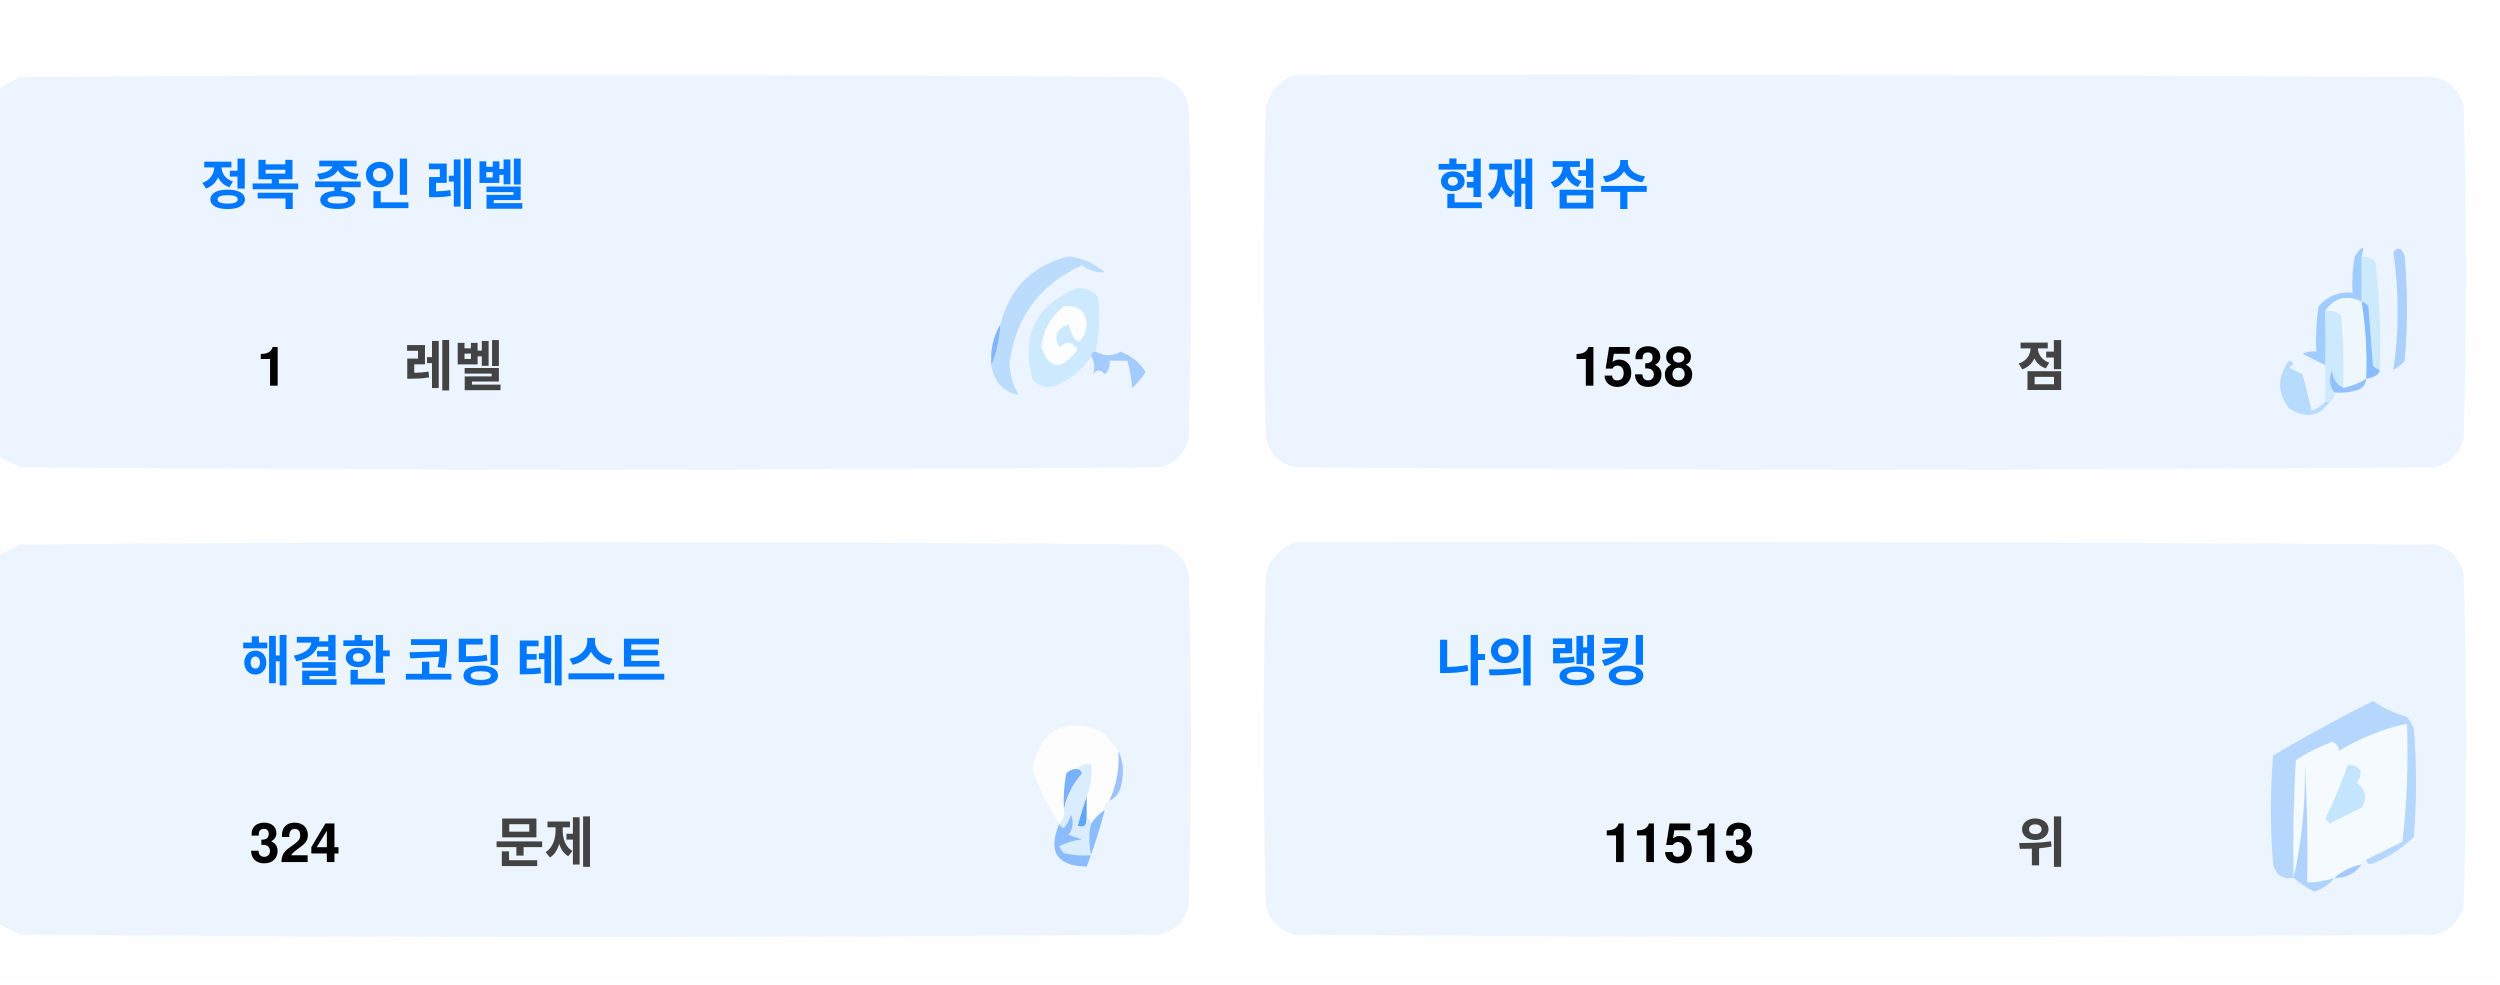
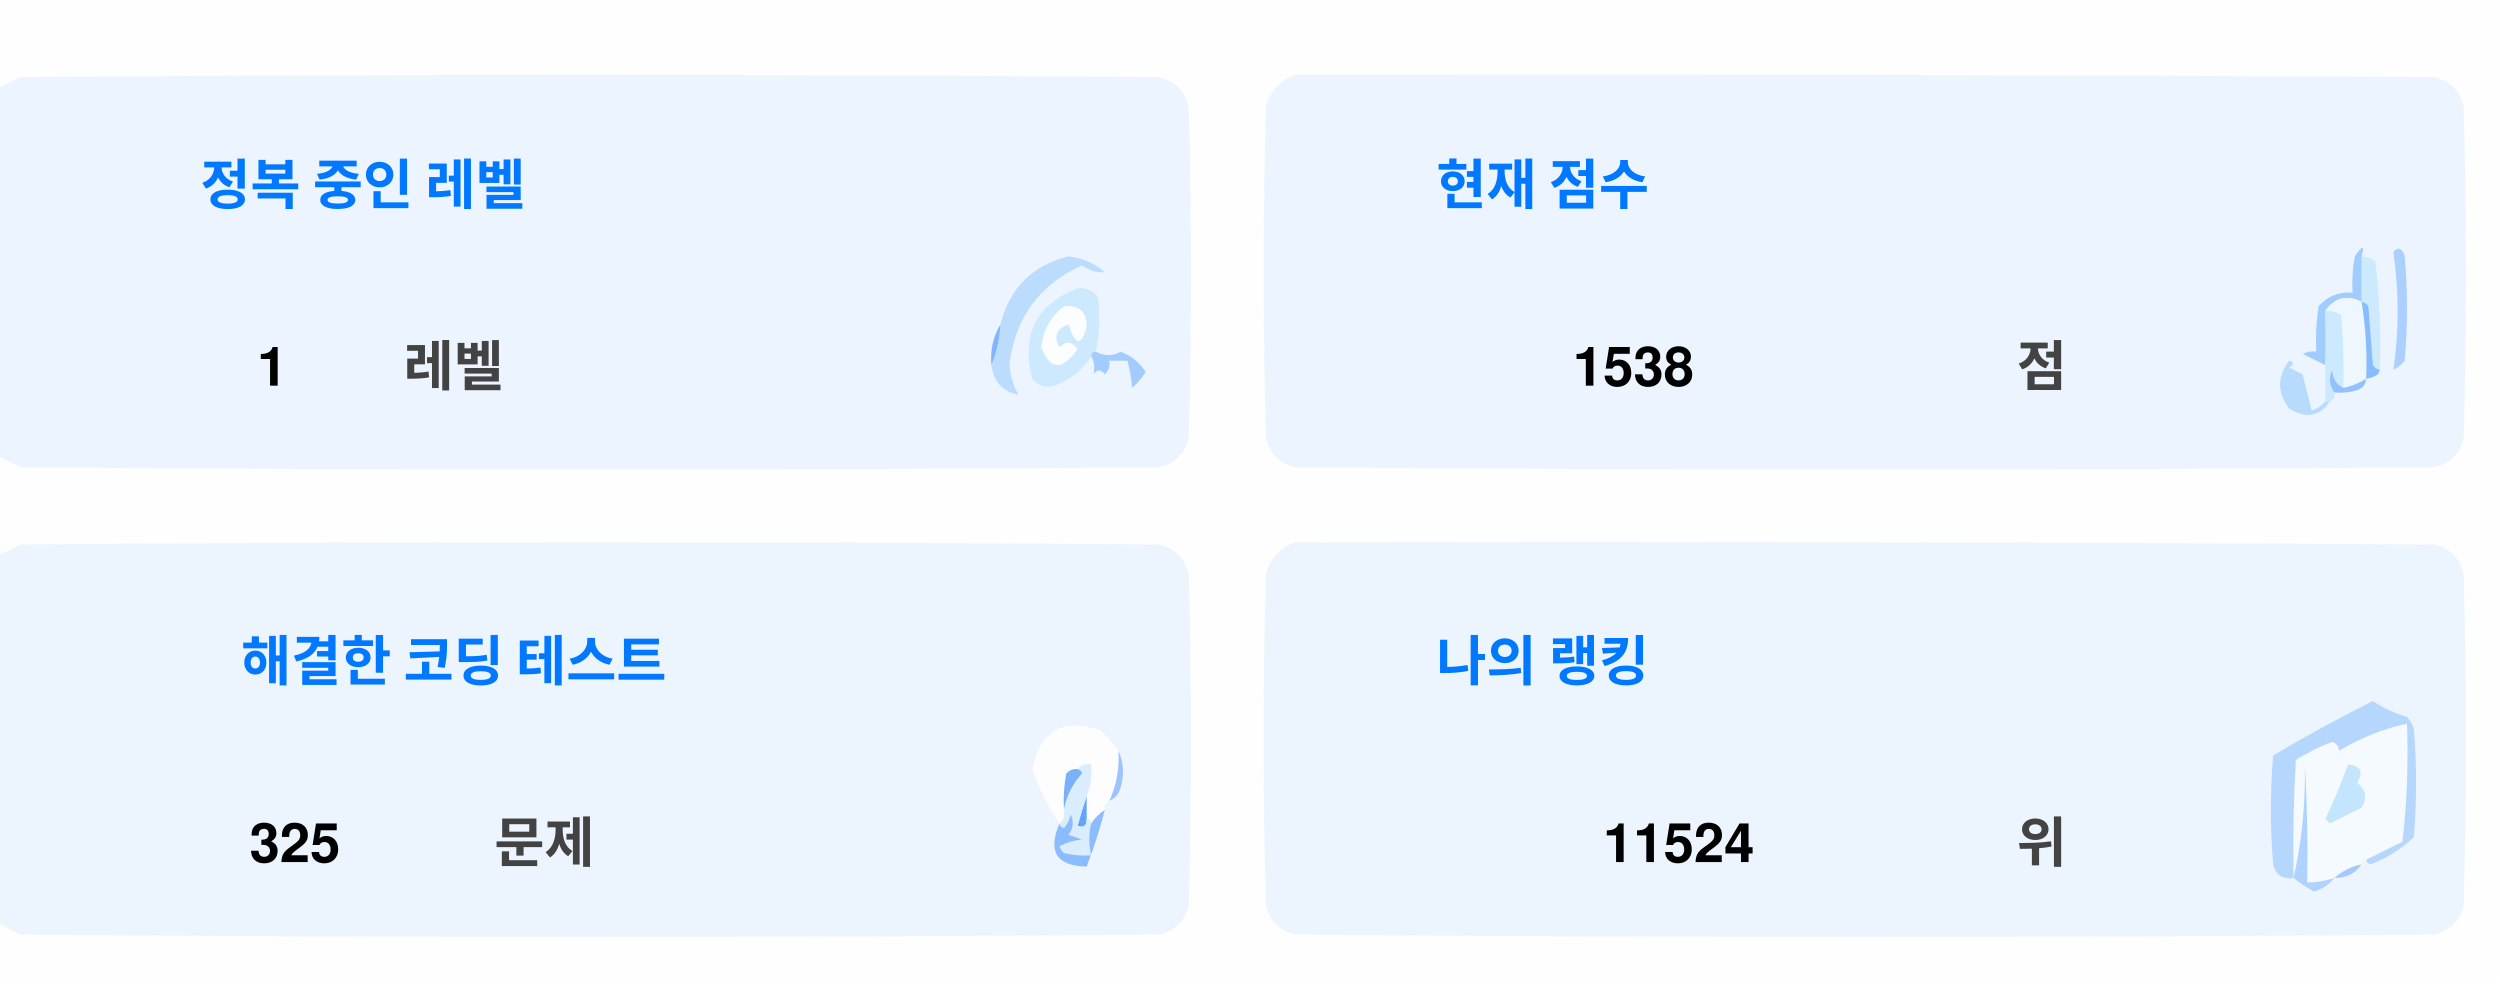
<svg xmlns="http://www.w3.org/2000/svg" version="1.1" width="551px" height="217px" style="shape-rendering:geometricPrecision; text-rendering:geometricPrecision; image-rendering:optimizeQuality; fill-rule:evenodd; clip-rule:evenodd">
  <style>.title {fill: #434343;font-size: 1rem;line-height: 1.5rem;font-weight: bold;font-family: -apple-system, BlinkMacSystemFont, Segoe UI, Helvetica, Arial, sans-serif, Apple Color Emoji, Segoe UI Emoji;}.desc {fill: #434343;font-size: 2.5rem;font-weight: bold;line-height: 1.5rem;font-family: -apple-system, BlinkMacSystemFont, Segoe UI, Helvetica, Arial, sans-serif, Apple Color Emoji, Segoe UI Emoji;}.desc-2 {fill: #434343;font-size: 1rem;font-weight: bold;line-height: 1.5rem;font-family: -apple-system, BlinkMacSystemFont, Segoe UI, Helvetica, Arial, sans-serif, Apple Color Emoji, Segoe UI Emoji;}.text, .desc {animation: twinkling 4s ease-in-out infinite;}@keyframes twinkling {40% { opacity: 1; }50% { opacity: 0.5; }60% { opacity: 1; }70% { opacity: 0.5; }80% { opacity: 1; }}</style>
  <g>
    <path style="opacity:1" fill="#fefefe" d="M -0.5,-0.5 C 183.167,-0.5 366.833,-0.5 550.5,-0.5C 550.5,71.833 550.5,144.167 550.5,216.5C 366.833,216.5 183.167,216.5 -0.5,216.5C -0.5,212.167 -0.5,207.833 -0.5,203.5C 1.14,204.32 2.807,205.153 4.5,206C 88.167,206.667 171.833,206.667 255.5,206C 259,205.167 261.167,203 262,199.5C 262.667,175.167 262.667,150.833 262,126.5C 261.167,123 259,120.833 255.5,120C 171.833,119.333 88.167,119.333 4.5,120C 2.807,120.847 1.14,121.68 -0.5,122.5C -0.5,115.167 -0.5,107.833 -0.5,100.5C 1.14,101.32 2.807,102.153 4.5,103C 88.167,103.667 171.833,103.667 255.5,103C 259,102.167 261.167,100 262,96.5C 262.667,72.167 262.667,47.833 262,23.5C 261.167,20 259,17.833 255.5,17C 171.833,16.333 88.167,16.333 4.5,17C 2.807,17.847 1.14,18.68 -0.5,19.5C -0.5,12.833 -0.5,6.167 -0.5,-0.5 Z" />
  </g>
  <g>
    <path style="opacity:1" fill="#ecf5ff" d="M -0.5,100.5 C -0.5,73.5 -0.5,46.5 -0.5,19.5C 1.14,18.68 2.807,17.847 4.5,17C 88.167,16.333 171.833,16.333 255.5,17C 259,17.833 261.167,20 262,23.5C 262.667,47.833 262.667,72.167 262,96.5C 261.167,100 259,102.167 255.5,103C 171.833,103.667 88.167,103.667 4.5,103C 2.807,102.153 1.14,101.32 -0.5,100.5 Z" />
  </g>
  <g>
    <path style="opacity:1" fill="#ecf5ff" d="M 285.5,16.5 C 369.167,16.333 452.834,16.5 536.5,17C 540,17.833 542.167,20 543,23.5C 543.667,47.833 543.667,72.167 543,96.5C 542.167,100 540,102.167 536.5,103C 452.833,103.667 369.167,103.667 285.5,103C 282,102.167 279.833,100 279,96.5C 278.333,72.167 278.333,47.833 279,23.5C 280.018,19.985 282.185,17.652 285.5,16.5 Z" />
  </g>
  <g>
    <path style="opacity:1" fill="#cdeafd" d="M 520.5,56.5 C 521.583,56.539 522.583,56.873 523.5,57.5C 524.498,65.472 524.831,73.472 524.5,81.5C 523.883,81.389 523.383,81.056 523,80.5C 522.667,76.167 522.333,71.833 522,67.5C 521.617,66.944 521.117,66.611 520.5,66.5C 520.5,63.167 520.5,59.833 520.5,56.5 Z" />
  </g>
  <g>
    <path style="opacity:1" fill="#abcfff" d="M 527.5,55.5 C 528.566,54.308 529.399,54.641 530,56.5C 530.667,64.167 530.667,71.833 530,79.5C 529.311,80.357 528.478,81.023 527.5,81.5C 528.758,73.08 528.758,64.414 527.5,55.5 Z" />
  </g>
  <g>
    <path style="opacity:1" fill="#bbdcfd" d="M 218.5,80.5 C 219.657,77.727 220.324,74.727 220.5,71.5C 222.49,63.51 227.49,58.51 235.5,56.5C 238.528,56.847 241.194,58.014 243.5,60C 241.744,60.141 240.078,59.641 238.5,58.5C 229.247,62.607 223.914,69.773 222.5,80C 222.565,82.526 223.232,84.859 224.5,87C 221.07,86.397 219.07,84.231 218.5,80.5 Z" />
  </g>
  <g>
    <path style="opacity:1" fill="#cde9fd" d="M 241.5,77.5 C 240.833,77.5 240.5,77.833 240.5,78.5C 238.628,81.529 235.961,83.695 232.5,85C 230.536,85.624 228.869,85.124 227.5,83.5C 225.021,73.791 228.354,67.124 237.5,63.5C 239.374,63.39 240.874,64.056 242,65.5C 242.497,69.524 242.331,73.524 241.5,77.5 Z" />
  </g>
  <g>
    <path style="opacity:1" fill="#fcfdfe" d="M 234.5,67.5 C 237.826,67.162 239.493,68.662 239.5,72C 238.334,76.434 237,76.267 235.5,71.5C 232.832,72.515 232.166,74.182 233.5,76.5C 235.017,75.089 236.351,75.256 237.5,77C 234.006,81.771 231.34,81.605 229.5,76.5C 229.904,72.771 231.571,69.771 234.5,67.5 Z" />
  </g>
  <g>
    <path style="opacity:1" fill="#a1ccfe" d="M 520.5,56.5 C 520.5,59.833 520.5,63.167 520.5,66.5C 517.238,64.922 514.572,65.589 512.5,68.5C 512.617,72.81 512.617,76.81 512.5,80.5C 510.86,79.68 509.193,78.847 507.5,78C 508.448,77.517 509.448,77.35 510.5,77.5C 510.335,74.15 510.502,70.817 511,67.5C 512.995,65.253 515.495,64.253 518.5,64.5C 518.336,61.813 518.503,59.146 519,56.5C 520.731,53.969 521.231,53.969 520.5,56.5 Z" />
  </g>
  <g>
    <path style="opacity:1" fill="#cde9fd" d="M 512.5,68.5 C 513.822,68.33 514.989,68.663 516,69.5C 516.499,74.823 516.666,80.156 516.5,85.5C 514.955,84.77 514.122,83.437 514,81.5C 513.22,83.387 513.387,85.054 514.5,86.5C 514.672,87.492 514.338,88.158 513.5,88.5C 513.167,88.5 512.833,88.5 512.5,88.5C 512.5,85.833 512.5,83.167 512.5,80.5C 512.617,76.81 512.617,72.81 512.5,68.5 Z" />
  </g>
  <g>
    <path style="opacity:1" fill="#eef6fe" d="M 520.5,66.5 C 521.407,72.106 521.74,77.773 521.5,83.5C 519.95,84.441 518.284,85.108 516.5,85.5C 516.666,80.156 516.499,74.823 516,69.5C 514.989,68.663 513.822,68.33 512.5,68.5C 514.572,65.589 517.238,64.922 520.5,66.5 Z" />
  </g>
  <g>
    <path style="opacity:1" fill="#88bcff" d="M 520.5,66.5 C 521.117,66.611 521.617,66.944 522,67.5C 522.333,71.833 522.667,76.167 523,80.5C 523.383,81.056 523.883,81.389 524.5,81.5C 524.445,82.469 523.445,83.136 521.5,83.5C 521.74,77.773 521.407,72.106 520.5,66.5 Z" />
  </g>
  <g>
    <path style="opacity:1" fill="#82b5fe" d="M 220.5,71.5 C 220.324,74.727 219.657,77.727 218.5,80.5C 218.215,77.171 218.882,74.171 220.5,71.5 Z" />
  </g>
  <g>
    <path style="opacity:1" fill="#a3cbfe" d="M 240.5,78.5 C 240.5,77.833 240.833,77.5 241.5,77.5C 243.391,78.536 245.224,78.536 247,77.5C 249.391,78.429 251.225,79.929 252.5,82C 251.681,83.319 250.681,84.486 249.5,85.5C 249.409,83.777 249.075,81.777 248.5,79.5C 247.167,79.5 245.833,79.5 244.5,79.5C 244.719,80.675 244.386,81.675 243.5,82.5C 242.575,81.359 241.741,81.359 241,82.5C 241.331,80.981 241.164,79.648 240.5,78.5 Z" />
  </g>
  <g>
    <path style="opacity:1" fill="#b7dbfd" d="M 512.5,88.5 C 512.833,88.5 513.167,88.5 513.5,88.5C 511.199,91.857 508.199,92.357 504.5,90C 501.872,86.535 501.872,83.035 504.5,79.5C 505.696,79.846 505.696,80.346 504.5,81C 505.5,81.5 506.5,82 507.5,82.5C 508.167,85.167 508.833,87.833 509.5,90.5C 510.739,90.058 511.739,89.391 512.5,88.5 Z" />
  </g>
  <g>
    <path style="opacity:1" fill="#92c1fe" d="M 516.5,85.5 C 518.284,85.108 519.95,84.441 521.5,83.5C 521.423,84.75 520.756,85.583 519.5,86C 517.866,86.493 516.199,86.66 514.5,86.5C 513.387,85.054 513.22,83.387 514,81.5C 514.122,83.437 514.955,84.77 516.5,85.5 Z" />
  </g>
  <g>
    <path style="opacity:1" fill="#ecf5fe" d="M -0.5,203.5 C -0.5,176.5 -0.5,149.5 -0.5,122.5C 1.14,121.68 2.807,120.847 4.5,120C 88.167,119.333 171.833,119.333 255.5,120C 259,120.833 261.167,123 262,126.5C 262.667,150.833 262.667,175.167 262,199.5C 261.167,203 259,205.167 255.5,206C 171.833,206.667 88.167,206.667 4.5,206C 2.807,205.153 1.14,204.32 -0.5,203.5 Z" />
  </g>
  <g>
    <path style="opacity:1" fill="#ecf5fe" d="M 285.5,119.5 C 369.167,119.333 452.834,119.5 536.5,120C 540,120.833 542.167,123 543,126.5C 543.667,150.833 543.667,175.167 543,199.5C 542.167,203 540,205.167 536.5,206C 452.833,206.667 369.167,206.667 285.5,206C 282,205.167 279.833,203 279,199.5C 278.333,175.167 278.333,150.833 279,126.5C 280.018,122.985 282.185,120.652 285.5,119.5 Z" />
  </g>
  <g>
    <path style="opacity:1" fill="#fdfdfe" d="M 246.5,165.5 C 246.758,169.367 246.092,173.034 244.5,176.5C 243.662,176.842 243.328,177.508 243.5,178.5C 242.272,179.306 241.272,180.306 240.5,181.5C 240.5,180.833 240.167,180.5 239.5,180.5C 239.5,178.833 239.5,177.167 239.5,175.5C 240.369,173.283 240.702,170.95 240.5,168.5C 239.209,168.263 238.209,168.596 237.5,169.5C 236.504,169.414 235.671,169.748 235,170.5C 234.503,173.146 234.336,175.813 234.5,178.5C 234.737,179.791 234.404,180.791 233.5,181.5C 230.986,177.806 228.986,173.806 227.5,169.5C 229.309,160.957 234.309,158.124 242.5,161C 244.07,162.397 245.404,163.897 246.5,165.5 Z" />
  </g>
  <g>
    <path style="opacity:1" fill="#f5faff" d="M 521.5,189.5 C 520.833,189.5 520.5,189.833 520.5,190.5C 518.181,190.992 516.181,191.992 514.5,193.5C 512.565,194.15 510.565,194.483 508.5,194.5C 508.666,185.827 508.5,177.16 508,168.5C 508.141,177.227 507.308,185.56 505.5,193.5C 505.334,184.827 505.5,176.16 506,167.5C 508.527,165.903 511.194,164.57 514,163.5C 515.011,163.892 515.511,164.559 515.5,165.5C 520.21,162.641 525.21,160.641 530.5,159.5C 530.831,168.192 530.498,176.859 529.5,185.5C 526.807,186.847 524.14,188.18 521.5,189.5 Z" />
  </g>
  <g>
    <path style="opacity:1" fill="#b6d7fd" d="M 521.5,189.5 C 524.14,188.18 526.807,186.847 529.5,185.5C 530.498,176.859 530.831,168.192 530.5,159.5C 525.21,160.641 520.21,162.641 515.5,165.5C 515.511,164.559 515.011,163.892 514,163.5C 511.194,164.57 508.527,165.903 506,167.5C 505.5,176.16 505.334,184.827 505.5,193.5C 503.089,193.863 501.589,192.863 501,190.5C 500.333,182.5 500.333,174.5 501,166.5C 508.173,162.246 515.507,158.246 523,154.5C 525.304,156.068 527.804,157.235 530.5,158C 531.126,158.75 531.626,159.584 532,160.5C 532.667,168.5 532.667,176.5 532,184.5C 529.292,187.111 526.125,189.111 522.5,190.5C 521.893,190.376 521.56,190.043 521.5,189.5 Z" />
  </g>
  <g>
    <path style="opacity:1" fill="#c3e5fe" d="M 517.5,168.5 C 520.317,168.801 520.984,170.134 519.5,172.5C 521.439,174.122 521.772,175.956 520.5,178C 518.167,179.167 515.833,180.333 513.5,181.5C 513.167,181.167 512.833,180.833 512.5,180.5C 514.414,176.515 516.081,172.515 517.5,168.5 Z" />
  </g>
  <g>
    <path style="opacity:1" fill="#7ab1fc" d="M 237.5,169.5 C 238.043,169.56 238.376,169.893 238.5,170.5C 236.395,172.836 235.062,175.503 234.5,178.5C 234.336,175.813 234.503,173.146 235,170.5C 235.671,169.748 236.504,169.414 237.5,169.5 Z" />
  </g>
  <g>
    <path style="opacity:1" fill="#afd3ff" d="M 514.5,193.5 C 513.378,194.947 511.878,195.947 510,196.5C 508.348,195.601 506.848,194.601 505.5,193.5C 507.308,185.56 508.141,177.227 508,168.5C 508.5,177.16 508.666,185.827 508.5,194.5C 510.565,194.483 512.565,194.15 514.5,193.5 Z" />
  </g>
  <g>
    <path style="opacity:1" fill="#9cc3fd" d="M 246.5,165.5 C 247.634,167.966 247.801,170.633 247,173.5C 246.623,174.942 245.79,175.942 244.5,176.5C 246.092,173.034 246.758,169.367 246.5,165.5 Z" />
  </g>
  <g>
    <path style="opacity:1" fill="#62a6fc" d="M 239.5,175.5 C 239.5,177.167 239.5,178.833 239.5,180.5C 239.483,182.028 238.816,182.528 237.5,182C 238.117,179.723 238.784,177.556 239.5,175.5 Z" />
  </g>
  <g>
    <path style="opacity:1" fill="#daedfe" d="M 237.5,169.5 C 238.209,168.596 239.209,168.263 240.5,168.5C 240.702,170.95 240.369,173.283 239.5,175.5C 238.784,177.556 238.117,179.723 237.5,182C 238.816,182.528 239.483,182.028 239.5,180.5C 240.167,180.5 240.5,180.833 240.5,181.5C 239.918,183.669 239.918,186.002 240.5,188.5C 238.473,188.662 236.473,188.495 234.5,188C 234.043,187.586 233.709,187.086 233.5,186.5C 235.078,185.702 236.744,185.202 238.5,185C 237.5,184.667 236.5,184.333 235.5,184C 236.554,182.612 236.72,181.112 236,179.5C 235.751,180.624 235.251,181.624 234.5,182.5C 233.893,182.376 233.56,182.043 233.5,181.5C 234.404,180.791 234.737,179.791 234.5,178.5C 235.062,175.503 236.395,172.836 238.5,170.5C 238.376,169.893 238.043,169.56 237.5,169.5 Z" />
  </g>
  <g>
    <path style="opacity:1" fill="#8bbcfd" d="M 243.5,178.5 C 242.395,182.803 241.062,186.969 239.5,191C 232.857,190.847 230.857,187.68 233.5,181.5C 233.56,182.043 233.893,182.376 234.5,182.5C 235.251,181.624 235.751,180.624 236,179.5C 236.72,181.112 236.554,182.612 235.5,184C 236.5,184.333 237.5,184.667 238.5,185C 236.744,185.202 235.078,185.702 233.5,186.5C 233.709,187.086 234.043,187.586 234.5,188C 236.473,188.495 238.473,188.662 240.5,188.5C 239.918,186.002 239.918,183.669 240.5,181.5C 241.272,180.306 242.272,179.306 243.5,178.5 Z" />
  </g>
  <g>
    <path style="opacity:1" fill="#a4c8ff" d="M 520.5,190.5 C 519.089,192.539 517.089,193.539 514.5,193.5C 516.181,191.992 518.181,190.992 520.5,190.5 Z" />
  </g>
  <text text-anchor="middle" x="80" y="45" class="title" style="fill:#0078ff;" stroke="#none" stroke-width="1">정복 중인 레벨</text>
  <text text-anchor="middle" x="60" y="85" class="desc" style="fill:#000000;" stroke="#none" stroke-width="1">1</text>
  <text text-anchor="middle" x="100" y="85" class="desc-2" style="fill:#434343;" stroke="#none" stroke-width="1">레벨</text>
  <text text-anchor="middle" x="340" y="45" class="title" style="fill:#0078ff;" stroke="#none" stroke-width="1">현재 점수</text>
  <text text-anchor="middle" x="360" y="85" class="desc" style="fill:#000000;" stroke="#none" stroke-width="1">1538</text>
  <text text-anchor="middle" x="450" y="85" class="desc-2" style="fill:#434343;" stroke="#none" stroke-width="1">점</text>
  <text text-anchor="middle" x="100" y="150" class="title" style="fill:#0078ff;" stroke="#none" stroke-width="1">해결한 코딩 테스트</text>
-   <text text-anchor="middle" x="65" y="190" class="desc" style="fill:#000000;" stroke="#none" stroke-width="1">324</text>
+   <text text-anchor="middle" x="65" y="190" class="desc" style="fill:#000000;" stroke="#none" stroke-width="1">325</text>
  <text text-anchor="middle" x="120" y="190" class="desc-2" style="fill:#434343;" stroke="#none" stroke-width="1">문제</text>
  <text text-anchor="middle" x="340" y="150" class="title" style="fill:#0078ff;" stroke="#none" stroke-width="1">나의 랭킹</text>
-   <text text-anchor="middle" x="370" y="190" class="desc" style="fill:#000000;" stroke="#none" stroke-width="1">11513</text>
+   <text text-anchor="middle" x="370" y="190" class="desc" style="fill:#000000;" stroke="#none" stroke-width="1">11524</text>
  <text text-anchor="middle" x="450" y="190" class="desc-2" style="fill:#434343;" stroke="#none" stroke-width="1">위</text>
</svg>
